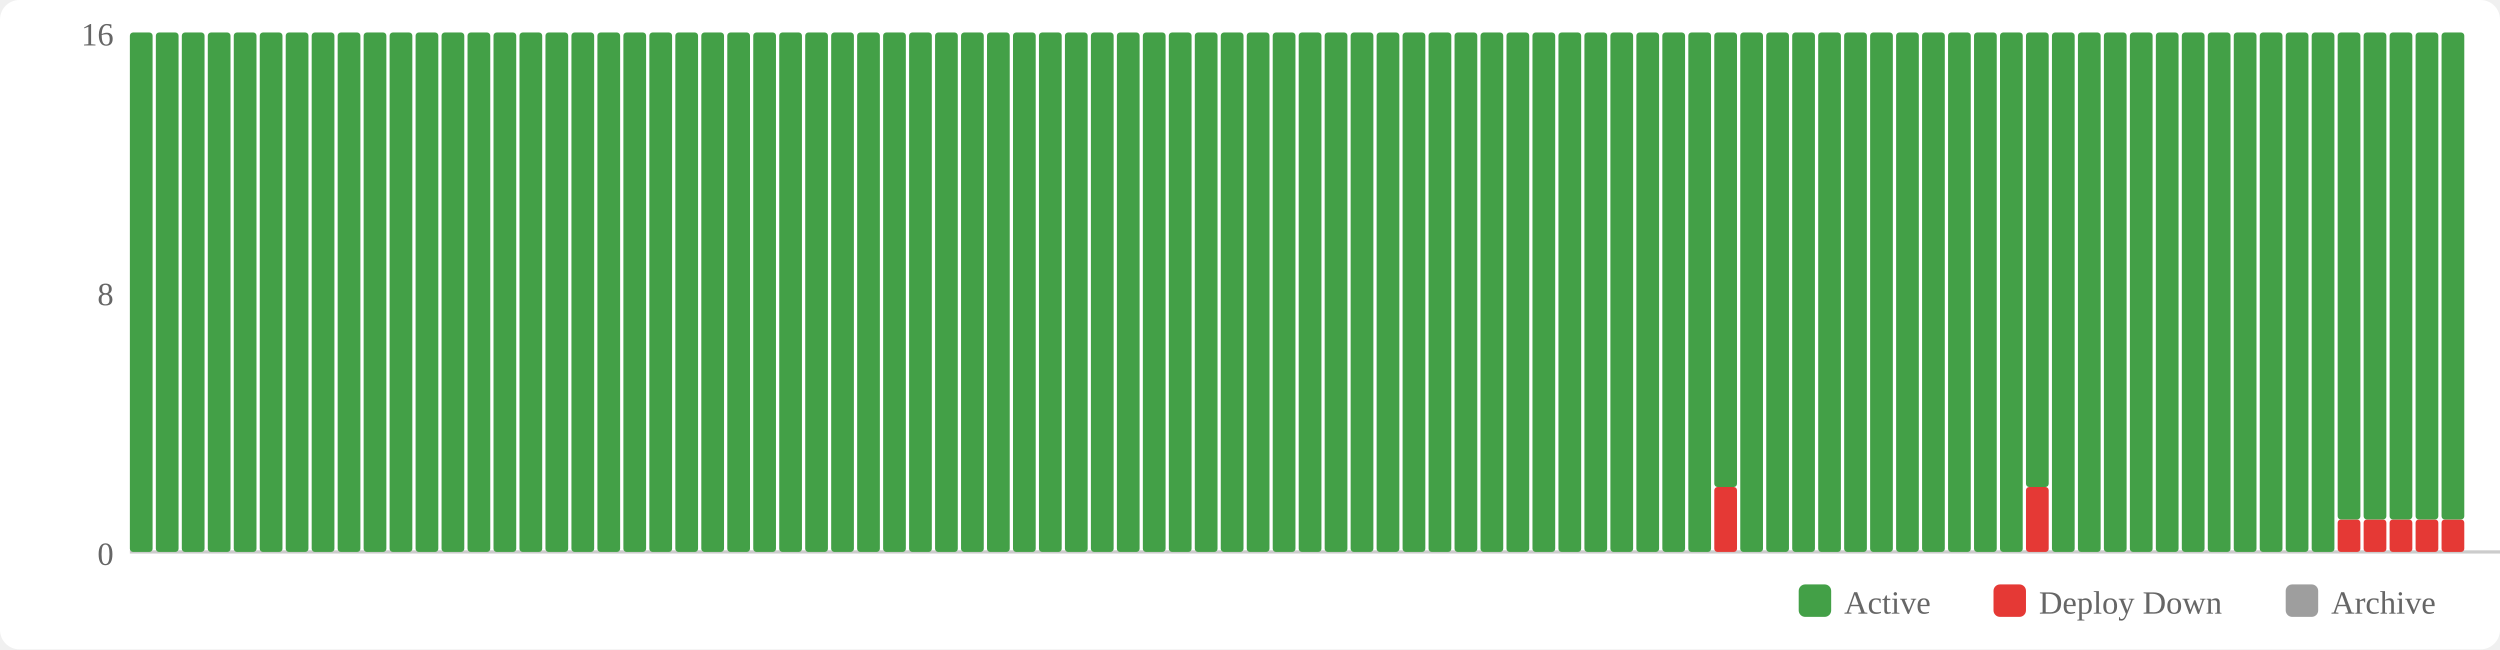
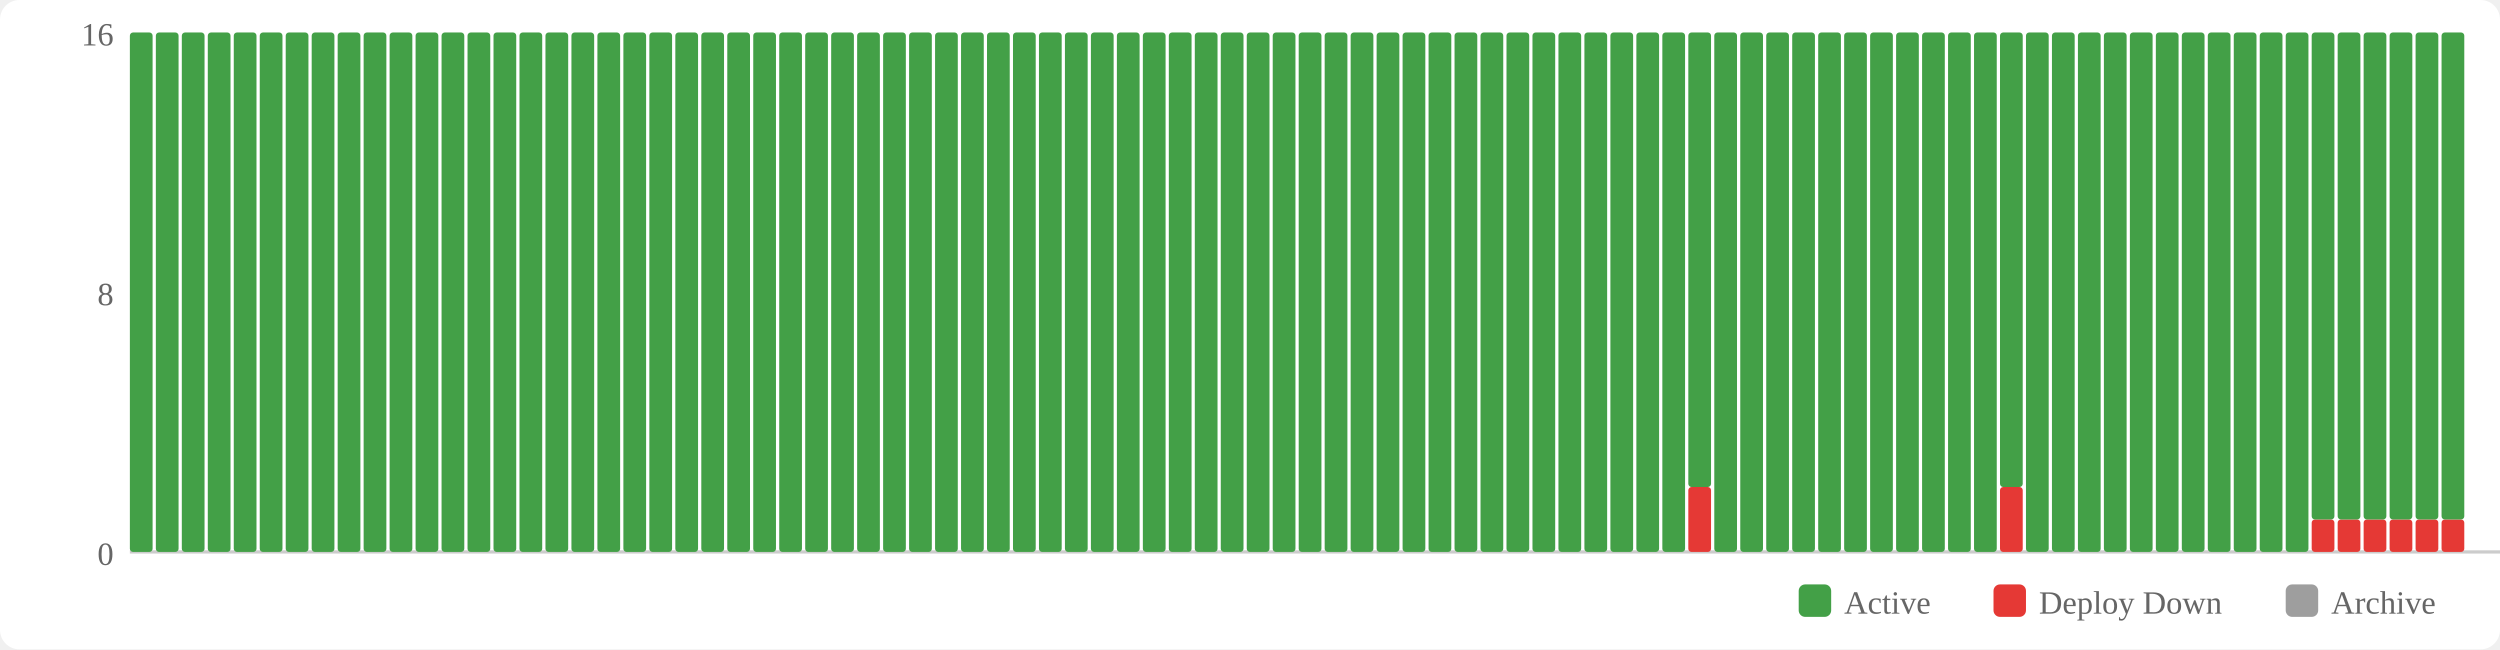
<svg xmlns="http://www.w3.org/2000/svg" width="770" height="200" viewBox="0 0 770 200">
  <rect width="770" height="200" fill="#fff" rx="6" />
  <rect x="554" y="180" width="10" height="10" fill="#43a047" rx="2" />
  <text x="568" y="189" font-size="10" fill="#666">Active</text>
  <rect x="614" y="180" width="10" height="10" fill="#e53935" rx="2" />
  <text x="628" y="189" font-size="10" fill="#666">Deploy Down</text>
  <rect x="704" y="180" width="10" height="10" fill="#9e9e9e" rx="2" />
  <text x="718" y="189" font-size="10" fill="#666">Archive</text>
  <text x="35" y="174" text-anchor="end" font-size="10" fill="#666">0</text>
  <text x="35" y="94" text-anchor="end" font-size="10" fill="#666">8</text>
  <text x="35" y="14" text-anchor="end" font-size="10" fill="#666">16</text>
  <line x1="40" y1="170" x2="770" y2="170" stroke="#ccc" stroke-width="1" />
  <rect x="40" y="10" width="7" height="160" fill="#43a047" rx="1" />
  <rect x="48" y="10" width="7" height="160" fill="#43a047" rx="1" />
  <rect x="56" y="10" width="7" height="160" fill="#43a047" rx="1" />
  <rect x="64" y="10" width="7" height="160" fill="#43a047" rx="1" />
  <rect x="72" y="10" width="7" height="160" fill="#43a047" rx="1" />
  <rect x="80" y="10" width="7" height="160" fill="#43a047" rx="1" />
  <rect x="88" y="10" width="7" height="160" fill="#43a047" rx="1" />
  <rect x="96" y="10" width="7" height="160" fill="#43a047" rx="1" />
  <rect x="104" y="10" width="7" height="160" fill="#43a047" rx="1" />
  <rect x="112" y="10" width="7" height="160" fill="#43a047" rx="1" />
  <rect x="120" y="10" width="7" height="160" fill="#43a047" rx="1" />
  <rect x="128" y="10" width="7" height="160" fill="#43a047" rx="1" />
  <rect x="136" y="10" width="7" height="160" fill="#43a047" rx="1" />
  <rect x="144" y="10" width="7" height="160" fill="#43a047" rx="1" />
  <rect x="152" y="10" width="7" height="160" fill="#43a047" rx="1" />
  <rect x="160" y="10" width="7" height="160" fill="#43a047" rx="1" />
  <rect x="168" y="10" width="7" height="160" fill="#43a047" rx="1" />
  <rect x="176" y="10" width="7" height="160" fill="#43a047" rx="1" />
  <rect x="184" y="10" width="7" height="160" fill="#43a047" rx="1" />
  <rect x="192" y="10" width="7" height="160" fill="#43a047" rx="1" />
  <rect x="200" y="10" width="7" height="160" fill="#43a047" rx="1" />
  <rect x="208" y="10" width="7" height="160" fill="#43a047" rx="1" />
  <rect x="216" y="10" width="7" height="160" fill="#43a047" rx="1" />
  <rect x="224" y="10" width="7" height="160" fill="#43a047" rx="1" />
  <rect x="232" y="10" width="7" height="160" fill="#43a047" rx="1" />
  <rect x="240" y="10" width="7" height="160" fill="#43a047" rx="1" />
  <rect x="248" y="10" width="7" height="160" fill="#43a047" rx="1" />
  <rect x="256" y="10" width="7" height="160" fill="#43a047" rx="1" />
  <rect x="264" y="10" width="7" height="160" fill="#43a047" rx="1" />
  <rect x="272" y="10" width="7" height="160" fill="#43a047" rx="1" />
  <rect x="280" y="10" width="7" height="160" fill="#43a047" rx="1" />
  <rect x="288" y="10" width="7" height="160" fill="#43a047" rx="1" />
  <rect x="296" y="10" width="7" height="160" fill="#43a047" rx="1" />
  <rect x="304" y="10" width="7" height="160" fill="#43a047" rx="1" />
  <rect x="312" y="10" width="7" height="160" fill="#43a047" rx="1" />
  <rect x="320" y="10" width="7" height="160" fill="#43a047" rx="1" />
  <rect x="328" y="10" width="7" height="160" fill="#43a047" rx="1" />
  <rect x="336" y="10" width="7" height="160" fill="#43a047" rx="1" />
  <rect x="344" y="10" width="7" height="160" fill="#43a047" rx="1" />
  <rect x="352" y="10" width="7" height="160" fill="#43a047" rx="1" />
  <rect x="360" y="10" width="7" height="160" fill="#43a047" rx="1" />
  <rect x="368" y="10" width="7" height="160" fill="#43a047" rx="1" />
  <rect x="376" y="10" width="7" height="160" fill="#43a047" rx="1" />
  <rect x="384" y="10" width="7" height="160" fill="#43a047" rx="1" />
  <rect x="392" y="10" width="7" height="160" fill="#43a047" rx="1" />
  <rect x="400" y="10" width="7" height="160" fill="#43a047" rx="1" />
  <rect x="408" y="10" width="7" height="160" fill="#43a047" rx="1" />
  <rect x="416" y="10" width="7" height="160" fill="#43a047" rx="1" />
  <rect x="424" y="10" width="7" height="160" fill="#43a047" rx="1" />
  <rect x="432" y="10" width="7" height="160" fill="#43a047" rx="1" />
  <rect x="440" y="10" width="7" height="160" fill="#43a047" rx="1" />
  <rect x="448" y="10" width="7" height="160" fill="#43a047" rx="1" />
  <rect x="456" y="10" width="7" height="160" fill="#43a047" rx="1" />
  <rect x="464" y="10" width="7" height="160" fill="#43a047" rx="1" />
  <rect x="472" y="10" width="7" height="160" fill="#43a047" rx="1" />
  <rect x="480" y="10" width="7" height="160" fill="#43a047" rx="1" />
  <rect x="488" y="10" width="7" height="160" fill="#43a047" rx="1" />
  <rect x="496" y="10" width="7" height="160" fill="#43a047" rx="1" />
  <rect x="504" y="10" width="7" height="160" fill="#43a047" rx="1" />
  <rect x="512" y="10" width="7" height="160" fill="#43a047" rx="1" />
-   <rect x="520" y="10" width="7" height="160" fill="#43a047" rx="1" />
-   <rect x="528" y="150" width="7" height="20" fill="#e53935" rx="1" />
-   <rect x="528" y="10" width="7" height="140" fill="#43a047" rx="1" />
+   <rect x="520" y="150" width="7" height="20" fill="#e53935" rx="1" />
+   <rect x="520" y="10" width="7" height="140" fill="#43a047" rx="1" />
+   <rect x="528" y="10" width="7" height="160" fill="#43a047" rx="1" />
  <rect x="536" y="10" width="7" height="160" fill="#43a047" rx="1" />
  <rect x="544" y="10" width="7" height="160" fill="#43a047" rx="1" />
  <rect x="552" y="10" width="7" height="160" fill="#43a047" rx="1" />
  <rect x="560" y="10" width="7" height="160" fill="#43a047" rx="1" />
  <rect x="568" y="10" width="7" height="160" fill="#43a047" rx="1" />
  <rect x="576" y="10" width="7" height="160" fill="#43a047" rx="1" />
  <rect x="584" y="10" width="7" height="160" fill="#43a047" rx="1" />
  <rect x="592" y="10" width="7" height="160" fill="#43a047" rx="1" />
  <rect x="600" y="10" width="7" height="160" fill="#43a047" rx="1" />
  <rect x="608" y="10" width="7" height="160" fill="#43a047" rx="1" />
-   <rect x="616" y="10" width="7" height="160" fill="#43a047" rx="1" />
-   <rect x="624" y="150" width="7" height="20" fill="#e53935" rx="1" />
-   <rect x="624" y="10" width="7" height="140" fill="#43a047" rx="1" />
+   <rect x="616" y="150" width="7" height="20" fill="#e53935" rx="1" />
+   <rect x="616" y="10" width="7" height="140" fill="#43a047" rx="1" />
+   <rect x="624" y="10" width="7" height="160" fill="#43a047" rx="1" />
  <rect x="632" y="10" width="7" height="160" fill="#43a047" rx="1" />
  <rect x="640" y="10" width="7" height="160" fill="#43a047" rx="1" />
  <rect x="648" y="10" width="7" height="160" fill="#43a047" rx="1" />
  <rect x="656" y="10" width="7" height="160" fill="#43a047" rx="1" />
  <rect x="664" y="10" width="7" height="160" fill="#43a047" rx="1" />
  <rect x="672" y="10" width="7" height="160" fill="#43a047" rx="1" />
  <rect x="680" y="10" width="7" height="160" fill="#43a047" rx="1" />
  <rect x="688" y="10" width="7" height="160" fill="#43a047" rx="1" />
  <rect x="696" y="10" width="7" height="160" fill="#43a047" rx="1" />
  <rect x="704" y="10" width="7" height="160" fill="#43a047" rx="1" />
-   <rect x="712" y="10" width="7" height="160" fill="#43a047" rx="1" />
+   <rect x="712" y="160" width="7" height="10" fill="#e53935" rx="1" />
+   <rect x="712" y="10" width="7" height="150" fill="#43a047" rx="1" />
  <rect x="720" y="160" width="7" height="10" fill="#e53935" rx="1" />
  <rect x="720" y="10" width="7" height="150" fill="#43a047" rx="1" />
  <rect x="728" y="160" width="7" height="10" fill="#e53935" rx="1" />
  <rect x="728" y="10" width="7" height="150" fill="#43a047" rx="1" />
  <rect x="736" y="160" width="7" height="10" fill="#e53935" rx="1" />
  <rect x="736" y="10" width="7" height="150" fill="#43a047" rx="1" />
  <rect x="744" y="160" width="7" height="10" fill="#e53935" rx="1" />
  <rect x="744" y="10" width="7" height="150" fill="#43a047" rx="1" />
  <rect x="752" y="160" width="7" height="10" fill="#e53935" rx="1" />
  <rect x="752" y="10" width="7" height="150" fill="#43a047" rx="1" />
</svg>
